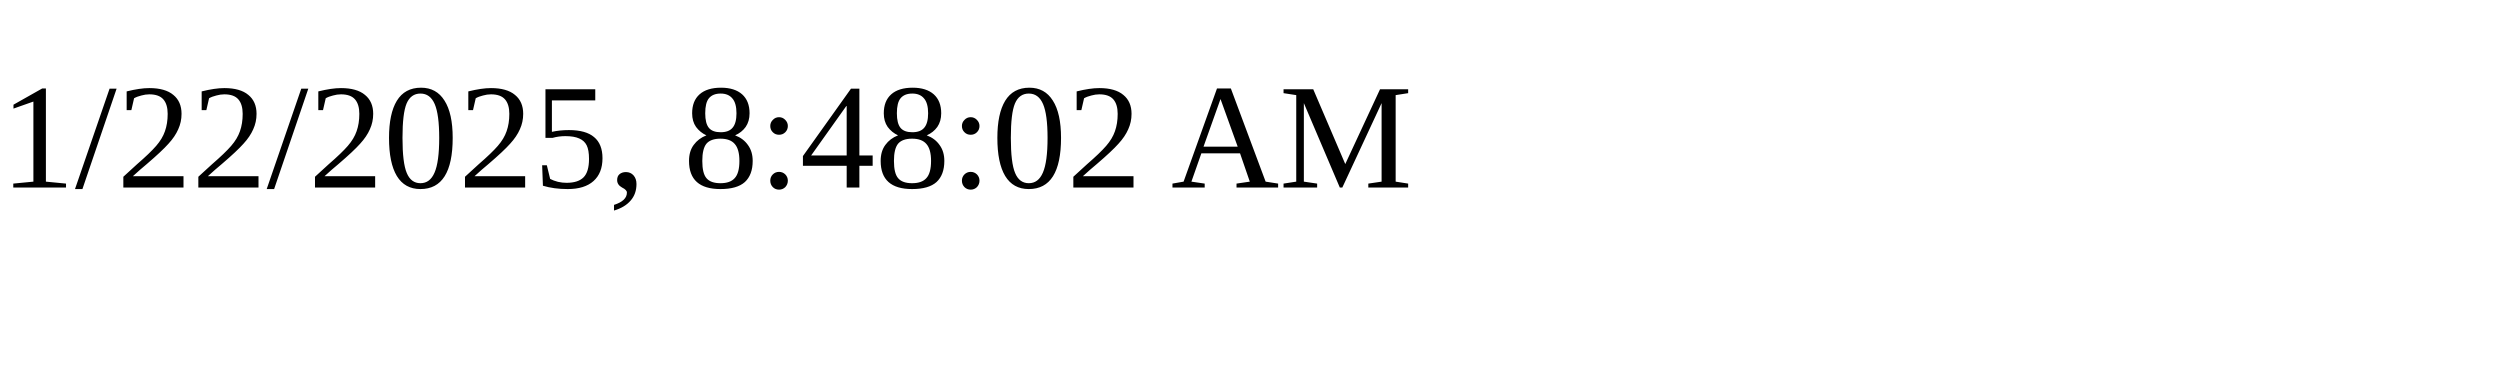
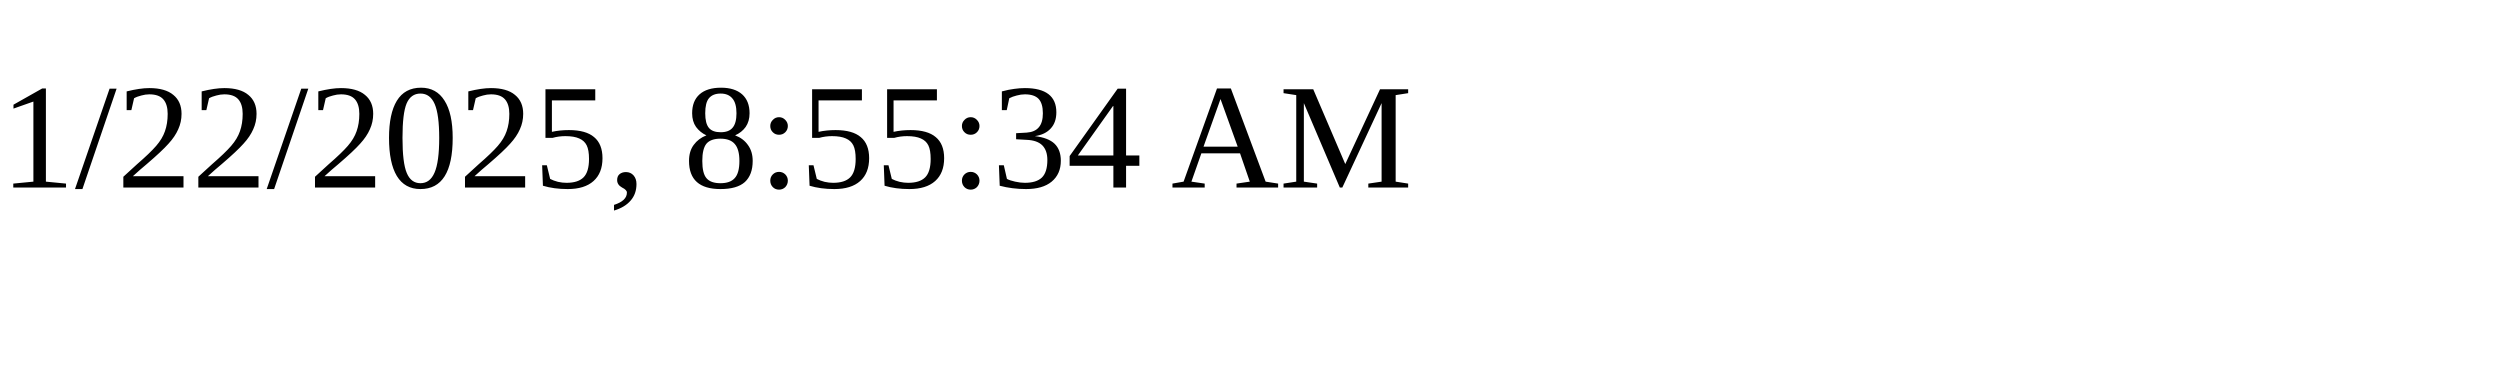
<svg xmlns="http://www.w3.org/2000/svg" height="30" width="200">
-   <text x="0" y="15">1/22/2025, 8:48:02 AM</text>
+   <text x="0" y="15">1/22/2025, 8:55:34 AM</text>
</svg>
